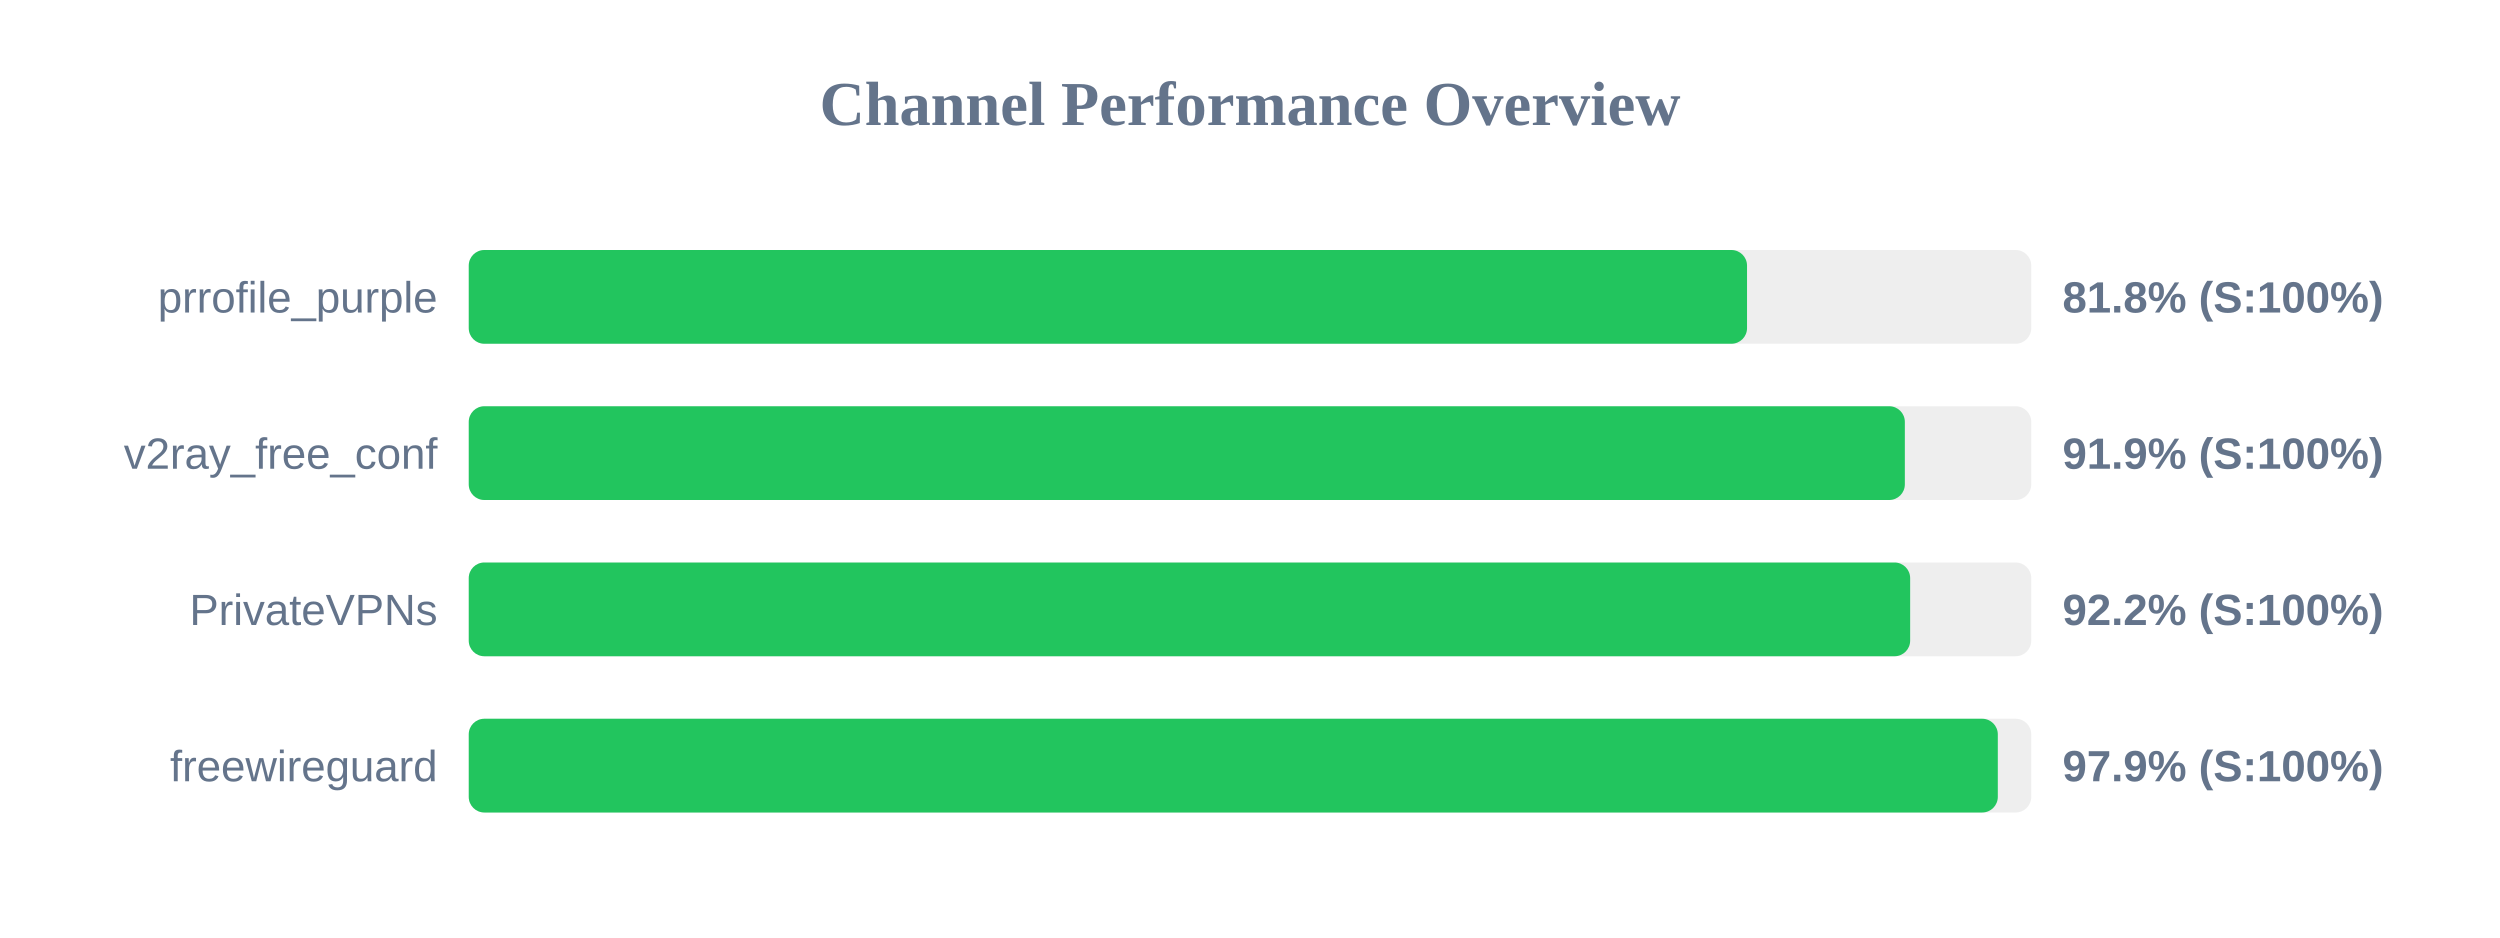
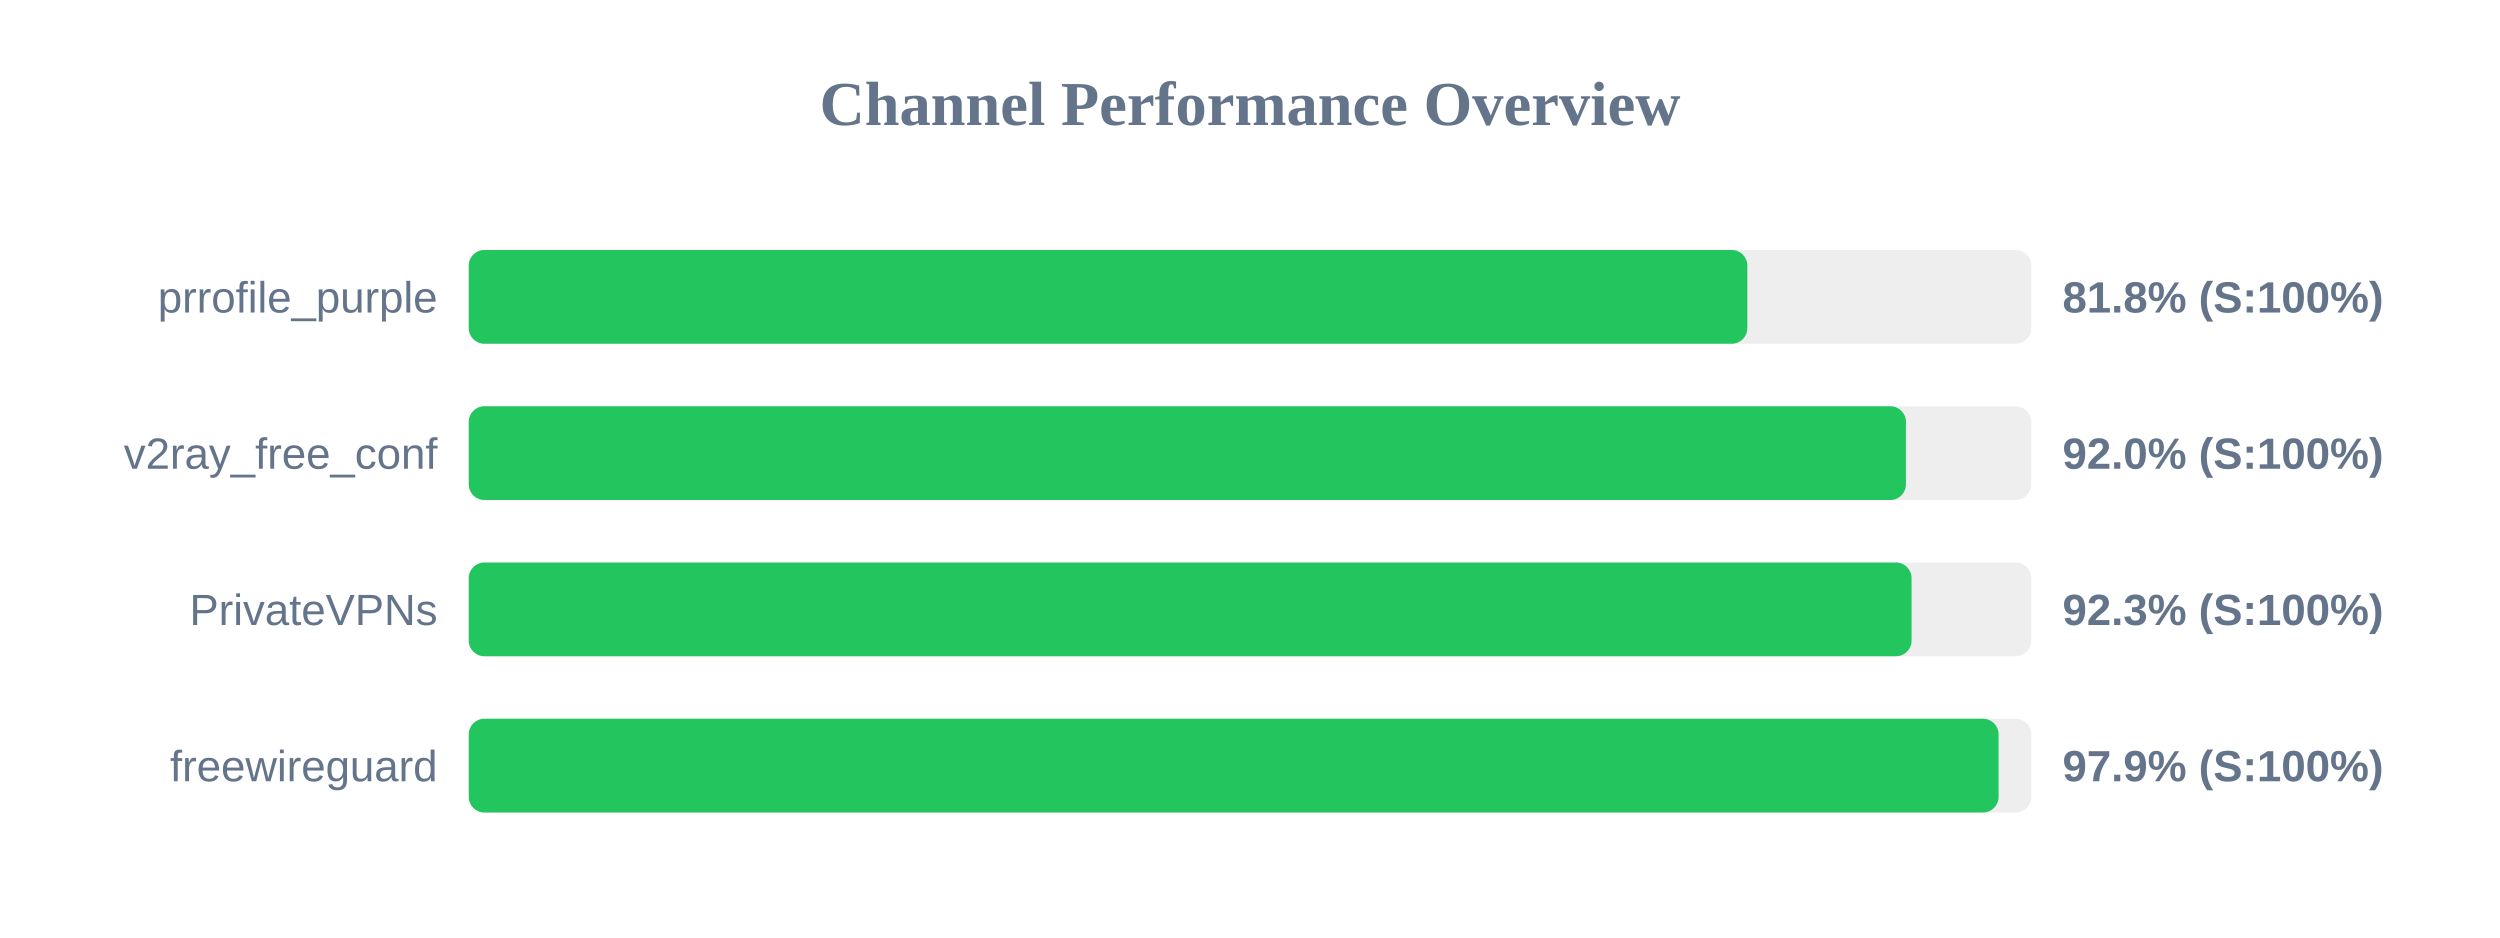
<svg xmlns="http://www.w3.org/2000/svg" width="800" height="300" version="1.1">
  <style>
        .row { font: 14px Arial; fill: #64748b; }
        .score { font: bold 14px Arial; fill: #64748b; }
    </style>
  <text x="400" y="40" text-anchor="middle" font-size="20px" font-weight="bold" fill="#64748b">Channel Performance Overview</text>
  <rect x="150" y="80" width="500" height="30" fill="#eee" rx="5" />
-   <rect x="150" y="80" width="409.05" height="30" fill="#22c55e" rx="5" />
+   <rect x="150" y="80" width="409.15" height="30" fill="#22c55e" rx="5" />
  <text x="140" y="100" text-anchor="end" class="row">prrofile_purple</text>
  <text x="660" y="100" text-anchor="start" class="score">81.8% (S:100%)</text>
  <rect x="150" y="130" width="500" height="30" fill="#eee" rx="5" />
-   <rect x="150" y="130" width="459.55" height="30" fill="#22c55e" rx="5" />
+   <rect x="150" y="130" width="459.9" height="30" fill="#22c55e" rx="5" />
  <text x="140" y="150" text-anchor="end" class="row">v2ray_free_conf</text>
-   <text x="660" y="150" text-anchor="start" class="score">91.9% (S:100%)</text>
+   <text x="660" y="150" text-anchor="start" class="score">92.0% (S:100%)</text>
  <rect x="150" y="180" width="500" height="30" fill="#eee" rx="5" />
-   <rect x="150" y="180" width="461.25" height="30" fill="#22c55e" rx="5" />
+   <rect x="150" y="180" width="461.7" height="30" fill="#22c55e" rx="5" />
  <text x="140" y="200" text-anchor="end" class="row">PrivateVPNs</text>
-   <text x="660" y="200" text-anchor="start" class="score">92.2% (S:100%)</text>
+   <text x="660" y="200" text-anchor="start" class="score">92.3% (S:100%)</text>
  <rect x="150" y="230" width="500" height="30" fill="#eee" rx="5" />
-   <rect x="150" y="230" width="489.3" height="30" fill="#22c55e" rx="5" />
+   <rect x="150" y="230" width="489.55" height="30" fill="#22c55e" rx="5" />
  <text x="140" y="250" text-anchor="end" class="row">freewireguard</text>
  <text x="660" y="250" text-anchor="start" class="score">97.9% (S:100%)</text>
</svg>
